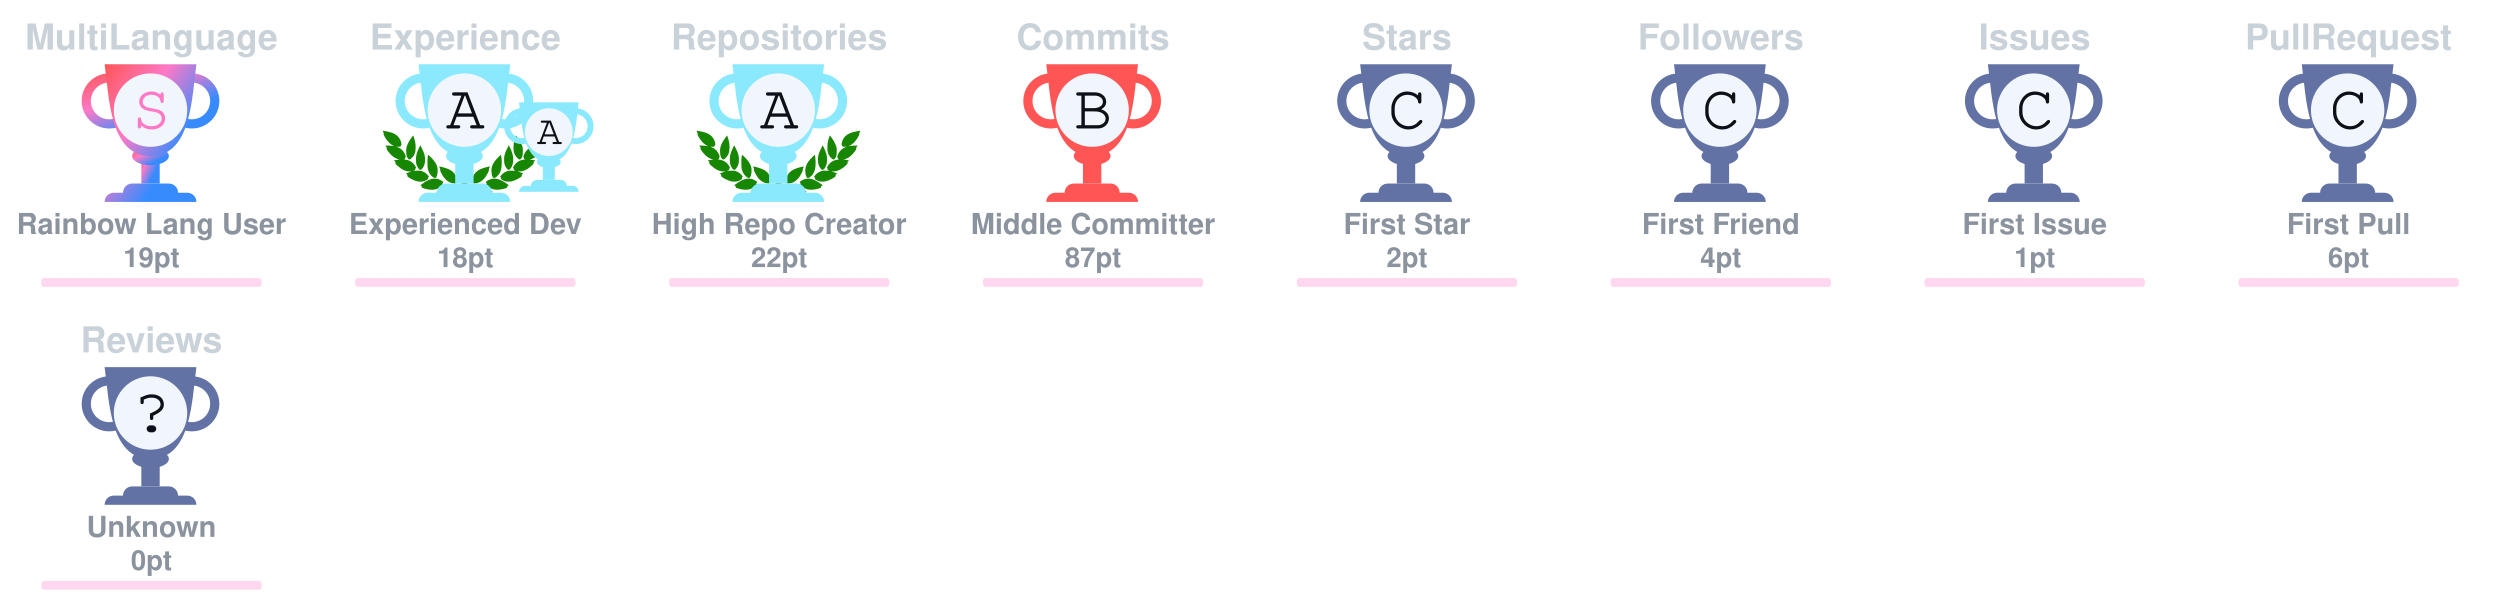
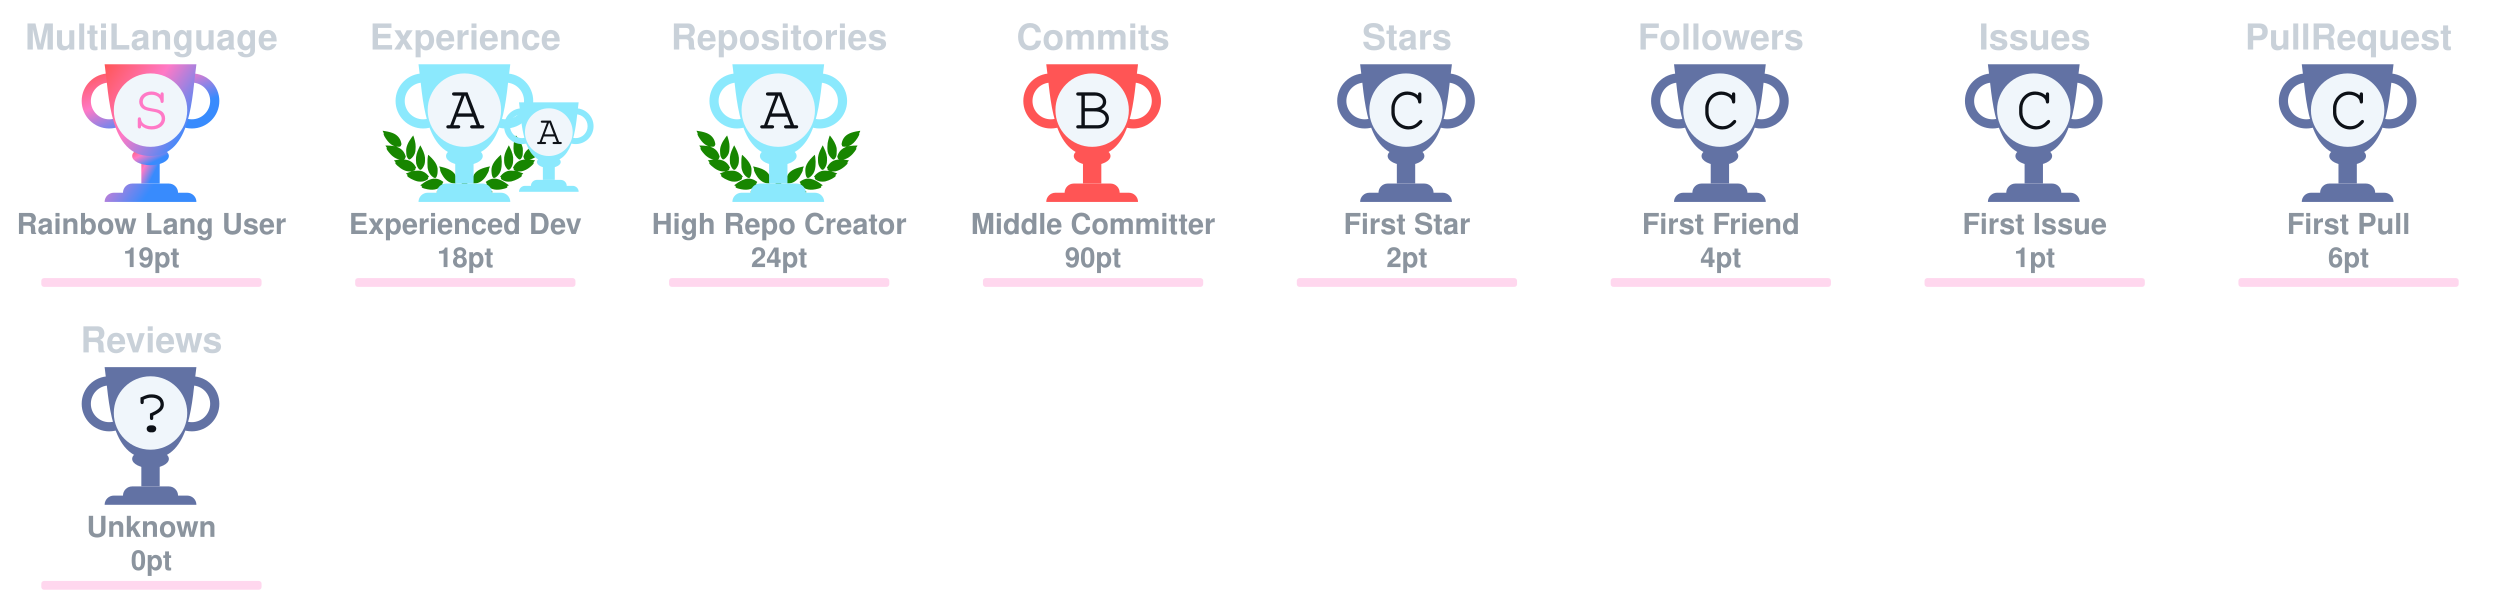
<svg xmlns="http://www.w3.org/2000/svg" width="908" height="220" viewBox="0 0 908 220" fill="none">
  <svg x="0" y="0" width="110" height="110" viewBox="0 0 110 110" fill="none">
    <rect x="0.5" y="0.5" rx="4.5" width="109" height="109" stroke="#e1e4e8" fill="#0d1117" stroke-opacity="0" fill-opacity="0" />
    <defs>
      <linearGradient id="SECRET" gradientTransform="rotate(45)">
        <stop offset="0%" stop-color="#ff5555" />
        <stop offset="50%" stop-color="#ff79c6" />
        <stop offset="100%" stop-color="#388bfd" />
      </linearGradient>
    </defs>
    <svg x="28" y="20" width="100" height="100" viewBox="0 0 30 30" fill="url(#SECRET)">
      <path d="M7 10h2v4H7v-4z" />
      <path d="M10 11c0 .552-.895 1-2 1s-2-.448-2-1 .895-1 2-1 2 .448 2 1z" />
      <path fill-rule="evenodd" d="M12.5 3a2 2 0 1 0 0 4 2 2 0 0 0 0-4zm-3 2a3 3 0 1 1 6 0 3 3 0 0 1-6 0zm-6-2a2 2 0 1 0 0 4 2 2 0 0 0 0-4zm-3 2a3 3 0 1 1 6 0 3 3 0 0 1-6 0z" />
      <path d="M3 1h10c-.495 3.467-.5 10-5 10S3.495 4.467 3 1zm0 15a1 1 0 0 1 1-1h8a1 1 0 0 1 1 1H3zm2-1a1 1 0 0 1 1-1h4a1 1 0 0 1 1 1H5z" />
      <circle cx="8" cy="6" r="4" fill="#f0f6fb" />
      <text x="6" y="8" font-family="Courier, Monospace" font-size="7" fill="#ff79c6">S</text>
    </svg>
    <text x="50%" y="18" text-anchor="middle" font-family="Segoe UI,Helvetica,Arial,sans-serif,Apple Color Emoji,Segoe UI Emoji" font-weight="bold" font-size="13" fill="#c9d1d9">MultiLanguage</text>
    <text x="50%" y="85" text-anchor="middle" font-family="Segoe UI,Helvetica,Arial,sans-serif,Apple Color Emoji,Segoe UI Emoji" font-weight="bold" font-size="10.5" fill="#8b949e">Rainbow Lang User</text>
    <text x="50%" y="97" text-anchor="middle" font-family="Segoe UI,Helvetica,Arial,sans-serif,Apple Color Emoji,Segoe UI Emoji" font-weight="bold" font-size="10" fill="#8b949e">19pt</text>
    <style>
    @keyframes MultiLanguageRankAnimation {
      from {
        width: 0px;
      }
      to {
        width: 80px;
      }
    }
    #MultiLanguage-rank-progress{
      animation: MultiLanguageRankAnimation 1s forwards ease-in-out;
    }
    </style>
    <rect x="15" y="101" rx="1" width="80" height="3.2" opacity="0.3" fill="#ff79c6" />
    <rect id="MultiLanguage-rank-progress" x="15" y="101" rx="1" height="3.2" fill="#ff79c6" />
  </svg>
  <svg x="114" y="0" width="110" height="110" viewBox="0 0 110 110" fill="none">
    <rect x="0.5" y="0.5" rx="4.5" width="109" height="109" stroke="#e1e4e8" fill="#0d1117" stroke-opacity="0" fill-opacity="0" />
    <svg width="90pt" height="90pt" viewBox="0 0 100 100" preserveAspectRatio="xMidYMid meet">
      <g transform="translate(20,60) scale(0.004,-0.004)" fill="#178600" stroke="none">
        <path d="M200 5103 c0 -2 18 -40 41 -84 47 -95 62 -132 50 -125 -15 10 -18 -39 -6 -87 31 -121 265 -468 412 -608 124 -119 281 -222 383 -251 36 -10 49 -16 30 -13 -19 3 -78 12 -130 20 -117 17 -353 35 -477 35 l-93 0 53 -82 c72 -112 72 -112 59 -104 -18 11 -26 -41 -13 -84 25 -84 261 -376 404 -502 95 -83 222 -168 304 -205 98 -43 194 -73 242 -74 l46 -1 -45 -8 c-25 -5 -124 -21 -220 -36 -96 -15 -177 -29 -180 -31 -2 -2 0 -7 5 -11 27 -19 138 -144 123 -139 -18 6 -28 -10 -28 -47 0 -38 53 -108 141 -187 349 -313 631 -450 939 -453 63 0 131 2 150 7 19 4 -35 -17 -120 -46 -236 -82 -310 -110 -310 -117 0 -3 29 -28 65 -54 55 -40 102 -84 67 -62 -13 8 -32 -24 -32 -54 0 -99 486 -361 790 -426 125 -27 327 -25 444 4 113 28 261 98 309 145 39 40 56 92 38 124 -8 17 -4 24 29 49 22 16 40 32 40 36 0 4 -26 40 -58 80 -162 203 -368 328 -608 369 -89 15 -368 6 -474 -15 -131 -26 -147 -26 -59 -3 51 13 102 34 122 50 38 29 61 84 51 123 -5 18 1 26 25 39 17 8 31 19 31 23 0 4 -16 38 -35 75 -163 317 -424 501 -781 548 -113 15 -127 19 -91 30 51 14 84 58 89 118 1 20 9 33 20 37 23 7 23 6 -12 114 -108 329 -305 534 -640 662 -41 15 -59 25 -40 21 19 -5 82 -8 140 -8 81 0 113 4 142 18 39 20 73 76 65 107 -3 12 2 20 14 23 23 6 23 21 4 124 -61 320 -249 568 -544 718 -157 79 -394 147 -666 190 -88 13 -170 26 -182 29 -13 2 -23 2 -23 -1z" />
        <path d="M12550 5099 c-232 -36 -334 -55 -445 -84 -484 -122 -761 -346 -880 -712 -26 -79 -57 -242 -48 -255 2 -5 14 -8 26 -9 12 0 16 -3 10 -6 -17 -6 -16 -38 2 -72 25 -49 75 -66 200 -66 61 0 124 4 140 8 17 5 -13 -9 -66 -31 -136 -55 -250 -126 -341 -211 -128 -120 -217 -263 -272 -439 -32 -101 -32 -110 -3 -122 12 -5 17 -9 11 -9 -8 -1 -9 -12 -5 -34 15 -66 41 -95 94 -107 31 -7 31 -7 7 -12 -14 -3 -72 -13 -130 -22 -322 -51 -553 -206 -714 -479 -25 -42 -52 -92 -60 -111 -14 -33 -14 -33 23 -54 20 -12 31 -22 26 -22 -15 0 -17 -39 -4 -78 14 -42 76 -88 130 -97 22 -4 39 -9 36 -11 -2 -2 -55 3 -118 12 -154 22 -395 15 -494 -13 -216 -62 -391 -184 -545 -380 l-41 -52 40 -32 c34 -27 39 -35 30 -51 -17 -33 -1 -85 38 -125 48 -47 196 -117 309 -145 117 -29 319 -31 444 -4 300 64 790 328 790 425 0 29 -18 63 -31 56 -5 -4 -9 -4 -9 -2 0 3 34 29 75 59 41 29 75 56 75 59 0 3 -21 13 -47 22 -349 120 -422 146 -388 140 59 -12 241 -8 310 6 208 43 437 158 636 322 241 199 314 293 265 342 -13 12 -6 24 51 86 36 40 64 73 62 75 -4 2 -107 20 -359 60 -70 12 -77 14 -39 15 48 1 144 31 241 74 139 62 318 202 451 352 104 117 225 279 249 333 21 47 21 99 0 94 -16 -3 -10 9 58 116 l50 77 -72 3 c-91 4 -362 -14 -488 -33 -179 -26 -179 -26 -116 -9 93 26 244 120 365 230 193 174 467 605 443 696 -2 10 -8 15 -13 12 -12 -7 3 30 51 126 23 45 40 85 38 89 -2 4 -23 4 -48 0z m-933 -1185 c-3 -3 -12 -4 -19 -1 -8 3 -5 6 6 6 11 1 17 -2 13 -5z m-1290 -1860 c-3 -3 -12 -4 -19 -1 -8 3 -5 6 6 6 11 1 17 -2 13 -5z m40 -10 c-3 -3 -12 -4 -19 -1 -8 3 -5 6 6 6 11 1 17 -2 13 -5z" />
        <path d="M10242 4632 c-46 -140 -92 -319 -118 -457 -18 -94 -28 -519 -12 -509 4 3 5 -8 2 -25 -8 -40 21 -179 58 -274 75 -195 297 -437 400 -437 57 0 124 70 177 185 53 112 67 224 65 510 -1 120 -5 166 -23 233 -66 252 -206 515 -423 795 -39 51 -74 95 -77 99 -4 4 -26 -50 -49 -120z" />
        <path d="M2407 4612 c-305 -408 -443 -757 -422 -1067 3 -55 8 -140 10 -190 5 -113 30 -204 83 -293 44 -74 88 -118 128 -128 102 -26 339 218 422 433 34 87 67 235 58 258 -3 9 -1 39 5 68 5 28 10 117 10 197 1 155 -15 284 -57 455 -33 137 -117 405 -126 405 -5 0 -55 -62 -111 -138z" />
        <path d="M2970 3839 c-189 -385 -254 -632 -248 -941 2 -86 6 -151 10 -145 5 7 5 -2 2 -19 -19 -98 77 -354 181 -487 76 -96 141 -120 210 -77 70 43 195 240 239 375 20 63 46 197 40 207 -3 4 0 54 6 111 26 257 -51 553 -240 922 -42 83 -87 165 -98 184 l-21 35 -81 -165z" />
        <path d="M9711 3929 c-124 -219 -230 -466 -276 -642 -39 -151 -47 -234 -41 -426 7 -237 39 -357 136 -517 136 -225 233 -251 355 -97 94 121 171 313 181 453 2 36 8 111 13 167 26 288 -56 600 -266 1017 l-60 120 -42 -75z" />
        <path d="M3645 3278 c-2 -7 -14 -78 -27 -158 -19 -123 -22 -188 -23 -430 -2 -309 7 -401 50 -555 66 -232 204 -430 388 -552 120 -80 189 -70 245 34 36 69 74 205 78 283 1 30 5 109 9 175 9 135 -1 213 -41 339 -66 208 -198 406 -429 645 -147 152 -244 237 -250 219z" />
        <path d="M8994 3143 c-289 -284 -435 -492 -514 -732 -32 -100 -55 -261 -45 -330 3 -25 8 -91 10 -146 7 -168 66 -347 129 -387 77 -48 196 11 347 170 94 98 156 199 205 331 37 99 67 234 59 262 -4 11 -2 19 5 19 8 0 10 8 7 21 -3 11 1 77 10 147 10 89 13 172 9 277 -7 191 -48 515 -65 515 -3 0 -74 -66 -157 -147z" />
        <path d="M4501 2358 c52 -129 69 -179 59 -173 -6 4 -10 -12 -10 -42 0 -78 115 -313 252 -514 215 -317 529 -509 832 -509 124 0 166 27 180 112 1 11 8 23 15 27 10 7 11 27 2 98 -66 545 -401 836 -1164 1012 -97 23 -179 41 -182 41 -3 0 5 -24 16 -52z" />
        <path d="M8159 2375 c-609 -138 -940 -344 -1096 -683 -59 -127 -110 -377 -88 -429 5 -10 10 -29 12 -42 13 -75 59 -101 179 -101 316 0 625 196 854 543 110 165 222 395 228 465 3 40 2 53 -7 48 -11 -7 -3 15 53 153 28 68 31 81 19 80 -5 0 -74 -16 -154 -34z" />
        <path d="M4032 1479 c-193 -25 -435 -124 -667 -274 -108 -69 -314 -218 -315 -226 0 -4 28 -16 63 -29 66 -24 92 -40 65 -40 -10 0 -19 -12 -23 -30 -14 -65 45 -105 226 -154 572 -155 982 -93 1270 194 75 74 101 131 81 174 -9 21 -6 31 29 77 21 29 39 55 39 58 0 3 -25 24 -55 46 -229 167 -469 236 -713 204z" />
        <path d="M8513 1476 c-155 -30 -317 -101 -446 -196 l-67 -50 40 -54 c37 -49 40 -56 29 -80 -21 -46 4 -101 80 -176 288 -287 698 -349 1270 -194 180 49 240 89 226 153 -3 16 -14 31 -23 33 -9 2 18 18 61 35 l79 30 -126 92 c-304 223 -550 347 -780 395 -113 23 -257 28 -343 12z" />
        <path d="M6324 1249 c-48 -14 -120 -83 -139 -134 -13 -34 -16 -60 -11 -112 4 -37 6 -84 6 -103 -2 -95 62 -193 145 -220 138 -46 285 52 292 195 1 28 8 71 14 97 10 37 10 60 0 101 -31 139 -167 217 -307 176z" />
        <path d="M5255 1054 c-276 -46 -587 -227 -935 -541 l-54 -50 74 -23 c41 -13 67 -25 58 -27 -23 -6 -34 -48 -20 -78 16 -35 75 -61 188 -84 568 -115 968 -37 1250 243 69 69 110 130 114 171 5 42 0 66 -12 59 -12 -8 -12 -7 39 73 18 29 33 56 33 62 0 15 -49 46 -147 95 -207 104 -386 135 -588 100z" />
        <path d="M7249 1054 c-42 -7 -109 -25 -150 -40 -76 -27 -226 -101 -267 -133 l-24 -18 41 -66 c22 -37 36 -67 31 -67 -18 0 -11 -80 11 -121 11 -22 53 -73 92 -113 279 -282 682 -361 1251 -245 113 23 172 49 188 84 14 30 3 72 -20 77 -9 3 18 15 61 29 l78 24 -93 81 c-362 313 -622 460 -902 509 -106 18 -194 18 -297 -1z" />
      </g>
    </svg>
    <svg x="68" y="35" width="65" height="65" viewBox="0 0 30 30" fill="#8be9fd">
      <path d="M7 10h2v4H7v-4z" />
      <path d="M10 11c0 .552-.895 1-2 1s-2-.448-2-1 .895-1 2-1 2 .448 2 1z" />
      <path fill-rule="evenodd" d="M12.5 3a2 2 0 1 0 0 4 2 2 0 0 0 0-4zm-3 2a3 3 0 1 1 6 0 3 3 0 0 1-6 0zm-6-2a2 2 0 1 0 0 4 2 2 0 0 0 0-4zm-3 2a3 3 0 1 1 6 0 3 3 0 0 1-6 0z" />
      <path d="M3 1h10c-.495 3.467-.5 10-5 10S3.495 4.467 3 1zm0 15a1 1 0 0 1 1-1h8a1 1 0 0 1 1 1H3zm2-1a1 1 0 0 1 1-1h4a1 1 0 0 1 1 1H5z" />
      <circle cx="8" cy="6" r="4" fill="#f0f6fb" />
      <text x="6" y="8" font-family="Courier, Monospace" font-size="7" fill="#0d1117">A</text>
    </svg>
    <defs>
      <linearGradient id="AA" gradientTransform="rotate(45)">
        <stop offset="0%" stop-color="#8be9fd" />
        <stop offset="70%" stop-color="#8be9fd" />
        <stop offset="100%" stop-color="#8be9fd" />
      </linearGradient>
    </defs>
    <svg x="28" y="20" width="100" height="100" viewBox="0 0 30 30" fill="url(#AA)">
      <path d="M7 10h2v4H7v-4z" />
      <path d="M10 11c0 .552-.895 1-2 1s-2-.448-2-1 .895-1 2-1 2 .448 2 1z" />
      <path fill-rule="evenodd" d="M12.5 3a2 2 0 1 0 0 4 2 2 0 0 0 0-4zm-3 2a3 3 0 1 1 6 0 3 3 0 0 1-6 0zm-6-2a2 2 0 1 0 0 4 2 2 0 0 0 0-4zm-3 2a3 3 0 1 1 6 0 3 3 0 0 1-6 0z" />
      <path d="M3 1h10c-.495 3.467-.5 10-5 10S3.495 4.467 3 1zm0 15a1 1 0 0 1 1-1h8a1 1 0 0 1 1 1H3zm2-1a1 1 0 0 1 1-1h4a1 1 0 0 1 1 1H5z" />
      <circle cx="8" cy="6" r="4" fill="#f0f6fb" />
      <text x="6" y="8" font-family="Courier, Monospace" font-size="7" fill="#0d1117">A</text>
    </svg>
    <text x="50%" y="18" text-anchor="middle" font-family="Segoe UI,Helvetica,Arial,sans-serif,Apple Color Emoji,Segoe UI Emoji" font-weight="bold" font-size="13" fill="#c9d1d9">Experience</text>
    <text x="50%" y="85" text-anchor="middle" font-family="Segoe UI,Helvetica,Arial,sans-serif,Apple Color Emoji,Segoe UI Emoji" font-weight="bold" font-size="10.5" fill="#8b949e">Experienced Dev</text>
    <text x="50%" y="97" text-anchor="middle" font-family="Segoe UI,Helvetica,Arial,sans-serif,Apple Color Emoji,Segoe UI Emoji" font-weight="bold" font-size="10" fill="#8b949e">18pt</text>
    <style>
    @keyframes ExperienceRankAnimation {
      from {
        width: 0px;
      }
      to {
        width: 0px;
      }
    }
    #Experience-rank-progress{
      animation: ExperienceRankAnimation 1s forwards ease-in-out;
    }
    </style>
    <rect x="15" y="101" rx="1" width="80" height="3.2" opacity="0.3" fill="#ff79c6" />
    <rect id="Experience-rank-progress" x="15" y="101" rx="1" height="3.2" fill="#ff79c6" />
  </svg>
  <svg x="228" y="0" width="110" height="110" viewBox="0 0 110 110" fill="none">
    <rect x="0.5" y="0.5" rx="4.5" width="109" height="109" stroke="#e1e4e8" fill="#0d1117" stroke-opacity="0" fill-opacity="0" />
    <svg width="90pt" height="90pt" viewBox="0 0 100 100" preserveAspectRatio="xMidYMid meet">
      <g transform="translate(20,60) scale(0.004,-0.004)" fill="#178600" stroke="none">
        <path d="M200 5103 c0 -2 18 -40 41 -84 47 -95 62 -132 50 -125 -15 10 -18 -39 -6 -87 31 -121 265 -468 412 -608 124 -119 281 -222 383 -251 36 -10 49 -16 30 -13 -19 3 -78 12 -130 20 -117 17 -353 35 -477 35 l-93 0 53 -82 c72 -112 72 -112 59 -104 -18 11 -26 -41 -13 -84 25 -84 261 -376 404 -502 95 -83 222 -168 304 -205 98 -43 194 -73 242 -74 l46 -1 -45 -8 c-25 -5 -124 -21 -220 -36 -96 -15 -177 -29 -180 -31 -2 -2 0 -7 5 -11 27 -19 138 -144 123 -139 -18 6 -28 -10 -28 -47 0 -38 53 -108 141 -187 349 -313 631 -450 939 -453 63 0 131 2 150 7 19 4 -35 -17 -120 -46 -236 -82 -310 -110 -310 -117 0 -3 29 -28 65 -54 55 -40 102 -84 67 -62 -13 8 -32 -24 -32 -54 0 -99 486 -361 790 -426 125 -27 327 -25 444 4 113 28 261 98 309 145 39 40 56 92 38 124 -8 17 -4 24 29 49 22 16 40 32 40 36 0 4 -26 40 -58 80 -162 203 -368 328 -608 369 -89 15 -368 6 -474 -15 -131 -26 -147 -26 -59 -3 51 13 102 34 122 50 38 29 61 84 51 123 -5 18 1 26 25 39 17 8 31 19 31 23 0 4 -16 38 -35 75 -163 317 -424 501 -781 548 -113 15 -127 19 -91 30 51 14 84 58 89 118 1 20 9 33 20 37 23 7 23 6 -12 114 -108 329 -305 534 -640 662 -41 15 -59 25 -40 21 19 -5 82 -8 140 -8 81 0 113 4 142 18 39 20 73 76 65 107 -3 12 2 20 14 23 23 6 23 21 4 124 -61 320 -249 568 -544 718 -157 79 -394 147 -666 190 -88 13 -170 26 -182 29 -13 2 -23 2 -23 -1z" />
        <path d="M12550 5099 c-232 -36 -334 -55 -445 -84 -484 -122 -761 -346 -880 -712 -26 -79 -57 -242 -48 -255 2 -5 14 -8 26 -9 12 0 16 -3 10 -6 -17 -6 -16 -38 2 -72 25 -49 75 -66 200 -66 61 0 124 4 140 8 17 5 -13 -9 -66 -31 -136 -55 -250 -126 -341 -211 -128 -120 -217 -263 -272 -439 -32 -101 -32 -110 -3 -122 12 -5 17 -9 11 -9 -8 -1 -9 -12 -5 -34 15 -66 41 -95 94 -107 31 -7 31 -7 7 -12 -14 -3 -72 -13 -130 -22 -322 -51 -553 -206 -714 -479 -25 -42 -52 -92 -60 -111 -14 -33 -14 -33 23 -54 20 -12 31 -22 26 -22 -15 0 -17 -39 -4 -78 14 -42 76 -88 130 -97 22 -4 39 -9 36 -11 -2 -2 -55 3 -118 12 -154 22 -395 15 -494 -13 -216 -62 -391 -184 -545 -380 l-41 -52 40 -32 c34 -27 39 -35 30 -51 -17 -33 -1 -85 38 -125 48 -47 196 -117 309 -145 117 -29 319 -31 444 -4 300 64 790 328 790 425 0 29 -18 63 -31 56 -5 -4 -9 -4 -9 -2 0 3 34 29 75 59 41 29 75 56 75 59 0 3 -21 13 -47 22 -349 120 -422 146 -388 140 59 -12 241 -8 310 6 208 43 437 158 636 322 241 199 314 293 265 342 -13 12 -6 24 51 86 36 40 64 73 62 75 -4 2 -107 20 -359 60 -70 12 -77 14 -39 15 48 1 144 31 241 74 139 62 318 202 451 352 104 117 225 279 249 333 21 47 21 99 0 94 -16 -3 -10 9 58 116 l50 77 -72 3 c-91 4 -362 -14 -488 -33 -179 -26 -179 -26 -116 -9 93 26 244 120 365 230 193 174 467 605 443 696 -2 10 -8 15 -13 12 -12 -7 3 30 51 126 23 45 40 85 38 89 -2 4 -23 4 -48 0z m-933 -1185 c-3 -3 -12 -4 -19 -1 -8 3 -5 6 6 6 11 1 17 -2 13 -5z m-1290 -1860 c-3 -3 -12 -4 -19 -1 -8 3 -5 6 6 6 11 1 17 -2 13 -5z m40 -10 c-3 -3 -12 -4 -19 -1 -8 3 -5 6 6 6 11 1 17 -2 13 -5z" />
        <path d="M10242 4632 c-46 -140 -92 -319 -118 -457 -18 -94 -28 -519 -12 -509 4 3 5 -8 2 -25 -8 -40 21 -179 58 -274 75 -195 297 -437 400 -437 57 0 124 70 177 185 53 112 67 224 65 510 -1 120 -5 166 -23 233 -66 252 -206 515 -423 795 -39 51 -74 95 -77 99 -4 4 -26 -50 -49 -120z" />
        <path d="M2407 4612 c-305 -408 -443 -757 -422 -1067 3 -55 8 -140 10 -190 5 -113 30 -204 83 -293 44 -74 88 -118 128 -128 102 -26 339 218 422 433 34 87 67 235 58 258 -3 9 -1 39 5 68 5 28 10 117 10 197 1 155 -15 284 -57 455 -33 137 -117 405 -126 405 -5 0 -55 -62 -111 -138z" />
        <path d="M2970 3839 c-189 -385 -254 -632 -248 -941 2 -86 6 -151 10 -145 5 7 5 -2 2 -19 -19 -98 77 -354 181 -487 76 -96 141 -120 210 -77 70 43 195 240 239 375 20 63 46 197 40 207 -3 4 0 54 6 111 26 257 -51 553 -240 922 -42 83 -87 165 -98 184 l-21 35 -81 -165z" />
        <path d="M9711 3929 c-124 -219 -230 -466 -276 -642 -39 -151 -47 -234 -41 -426 7 -237 39 -357 136 -517 136 -225 233 -251 355 -97 94 121 171 313 181 453 2 36 8 111 13 167 26 288 -56 600 -266 1017 l-60 120 -42 -75z" />
        <path d="M3645 3278 c-2 -7 -14 -78 -27 -158 -19 -123 -22 -188 -23 -430 -2 -309 7 -401 50 -555 66 -232 204 -430 388 -552 120 -80 189 -70 245 34 36 69 74 205 78 283 1 30 5 109 9 175 9 135 -1 213 -41 339 -66 208 -198 406 -429 645 -147 152 -244 237 -250 219z" />
        <path d="M8994 3143 c-289 -284 -435 -492 -514 -732 -32 -100 -55 -261 -45 -330 3 -25 8 -91 10 -146 7 -168 66 -347 129 -387 77 -48 196 11 347 170 94 98 156 199 205 331 37 99 67 234 59 262 -4 11 -2 19 5 19 8 0 10 8 7 21 -3 11 1 77 10 147 10 89 13 172 9 277 -7 191 -48 515 -65 515 -3 0 -74 -66 -157 -147z" />
        <path d="M4501 2358 c52 -129 69 -179 59 -173 -6 4 -10 -12 -10 -42 0 -78 115 -313 252 -514 215 -317 529 -509 832 -509 124 0 166 27 180 112 1 11 8 23 15 27 10 7 11 27 2 98 -66 545 -401 836 -1164 1012 -97 23 -179 41 -182 41 -3 0 5 -24 16 -52z" />
        <path d="M8159 2375 c-609 -138 -940 -344 -1096 -683 -59 -127 -110 -377 -88 -429 5 -10 10 -29 12 -42 13 -75 59 -101 179 -101 316 0 625 196 854 543 110 165 222 395 228 465 3 40 2 53 -7 48 -11 -7 -3 15 53 153 28 68 31 81 19 80 -5 0 -74 -16 -154 -34z" />
        <path d="M4032 1479 c-193 -25 -435 -124 -667 -274 -108 -69 -314 -218 -315 -226 0 -4 28 -16 63 -29 66 -24 92 -40 65 -40 -10 0 -19 -12 -23 -30 -14 -65 45 -105 226 -154 572 -155 982 -93 1270 194 75 74 101 131 81 174 -9 21 -6 31 29 77 21 29 39 55 39 58 0 3 -25 24 -55 46 -229 167 -469 236 -713 204z" />
        <path d="M8513 1476 c-155 -30 -317 -101 -446 -196 l-67 -50 40 -54 c37 -49 40 -56 29 -80 -21 -46 4 -101 80 -176 288 -287 698 -349 1270 -194 180 49 240 89 226 153 -3 16 -14 31 -23 33 -9 2 18 18 61 35 l79 30 -126 92 c-304 223 -550 347 -780 395 -113 23 -257 28 -343 12z" />
        <path d="M6324 1249 c-48 -14 -120 -83 -139 -134 -13 -34 -16 -60 -11 -112 4 -37 6 -84 6 -103 -2 -95 62 -193 145 -220 138 -46 285 52 292 195 1 28 8 71 14 97 10 37 10 60 0 101 -31 139 -167 217 -307 176z" />
        <path d="M5255 1054 c-276 -46 -587 -227 -935 -541 l-54 -50 74 -23 c41 -13 67 -25 58 -27 -23 -6 -34 -48 -20 -78 16 -35 75 -61 188 -84 568 -115 968 -37 1250 243 69 69 110 130 114 171 5 42 0 66 -12 59 -12 -8 -12 -7 39 73 18 29 33 56 33 62 0 15 -49 46 -147 95 -207 104 -386 135 -588 100z" />
        <path d="M7249 1054 c-42 -7 -109 -25 -150 -40 -76 -27 -226 -101 -267 -133 l-24 -18 41 -66 c22 -37 36 -67 31 -67 -18 0 -11 -80 11 -121 11 -22 53 -73 92 -113 279 -282 682 -361 1251 -245 113 23 172 49 188 84 14 30 3 72 -20 77 -9 3 18 15 61 29 l78 24 -93 81 c-362 313 -622 460 -902 509 -106 18 -194 18 -297 -1z" />
      </g>
    </svg>
    <defs>
      <linearGradient id="A" gradientTransform="rotate(45)">
        <stop offset="0%" stop-color="#8be9fd" />
        <stop offset="70%" stop-color="#8be9fd" />
        <stop offset="100%" stop-color="#8be9fd" />
      </linearGradient>
    </defs>
    <svg x="28" y="20" width="100" height="100" viewBox="0 0 30 30" fill="url(#A)">
      <path d="M7 10h2v4H7v-4z" />
      <path d="M10 11c0 .552-.895 1-2 1s-2-.448-2-1 .895-1 2-1 2 .448 2 1z" />
      <path fill-rule="evenodd" d="M12.5 3a2 2 0 1 0 0 4 2 2 0 0 0 0-4zm-3 2a3 3 0 1 1 6 0 3 3 0 0 1-6 0zm-6-2a2 2 0 1 0 0 4 2 2 0 0 0 0-4zm-3 2a3 3 0 1 1 6 0 3 3 0 0 1-6 0z" />
      <path d="M3 1h10c-.495 3.467-.5 10-5 10S3.495 4.467 3 1zm0 15a1 1 0 0 1 1-1h8a1 1 0 0 1 1 1H3zm2-1a1 1 0 0 1 1-1h4a1 1 0 0 1 1 1H5z" />
      <circle cx="8" cy="6" r="4" fill="#f0f6fb" />
      <text x="6" y="8" font-family="Courier, Monospace" font-size="7" fill="#0d1117">A</text>
    </svg>
    <text x="50%" y="18" text-anchor="middle" font-family="Segoe UI,Helvetica,Arial,sans-serif,Apple Color Emoji,Segoe UI Emoji" font-weight="bold" font-size="13" fill="#c9d1d9">Repositories</text>
    <text x="50%" y="85" text-anchor="middle" font-family="Segoe UI,Helvetica,Arial,sans-serif,Apple Color Emoji,Segoe UI Emoji" font-weight="bold" font-size="10.5" fill="#8b949e">High Repo Creator</text>
-     <text x="50%" y="97" text-anchor="middle" font-family="Segoe UI,Helvetica,Arial,sans-serif,Apple Color Emoji,Segoe UI Emoji" font-weight="bold" font-size="10" fill="#8b949e">22pt</text>
+     <text x="50%" y="97" text-anchor="middle" font-family="Segoe UI,Helvetica,Arial,sans-serif,Apple Color Emoji,Segoe UI Emoji" font-weight="bold" font-size="10" fill="#8b949e">24pt</text>
    <style>
    @keyframes RepositoriesRankAnimation {
      from {
        width: 0px;
      }
      to {
-         width: 16px;
+         width: 32px;
      }
    }
    #Repositories-rank-progress{
      animation: RepositoriesRankAnimation 1s forwards ease-in-out;
    }
    </style>
    <rect x="15" y="101" rx="1" width="80" height="3.2" opacity="0.3" fill="#ff79c6" />
    <rect id="Repositories-rank-progress" x="15" y="101" rx="1" height="3.2" fill="#ff79c6" />
  </svg>
  <svg x="342" y="0" width="110" height="110" viewBox="0 0 110 110" fill="none">
    <rect x="0.5" y="0.5" rx="4.5" width="109" height="109" stroke="#e1e4e8" fill="#0d1117" stroke-opacity="0" fill-opacity="0" />
    <defs>
      <linearGradient id="B" gradientTransform="rotate(45)">
        <stop offset="0%" stop-color="#ff5555" />
        <stop offset="70%" stop-color="#ff5555" />
        <stop offset="100%" stop-color="#ff5555" />
      </linearGradient>
    </defs>
    <svg x="28" y="20" width="100" height="100" viewBox="0 0 30 30" fill="url(#B)">
      <path d="M7 10h2v4H7v-4z" />
      <path d="M10 11c0 .552-.895 1-2 1s-2-.448-2-1 .895-1 2-1 2 .448 2 1z" />
      <path fill-rule="evenodd" d="M12.5 3a2 2 0 1 0 0 4 2 2 0 0 0 0-4zm-3 2a3 3 0 1 1 6 0 3 3 0 0 1-6 0zm-6-2a2 2 0 1 0 0 4 2 2 0 0 0 0-4zm-3 2a3 3 0 1 1 6 0 3 3 0 0 1-6 0z" />
      <path d="M3 1h10c-.495 3.467-.5 10-5 10S3.495 4.467 3 1zm0 15a1 1 0 0 1 1-1h8a1 1 0 0 1 1 1H3zm2-1a1 1 0 0 1 1-1h4a1 1 0 0 1 1 1H5z" />
      <circle cx="8" cy="6" r="4" fill="#f0f6fb" />
      <text x="6" y="8" font-family="Courier, Monospace" font-size="7" fill="#0d1117">B</text>
    </svg>
    <text x="50%" y="18" text-anchor="middle" font-family="Segoe UI,Helvetica,Arial,sans-serif,Apple Color Emoji,Segoe UI Emoji" font-weight="bold" font-size="13" fill="#c9d1d9">Commits</text>
    <text x="50%" y="85" text-anchor="middle" font-family="Segoe UI,Helvetica,Arial,sans-serif,Apple Color Emoji,Segoe UI Emoji" font-weight="bold" font-size="10.5" fill="#8b949e">Middle Committer</text>
-     <text x="50%" y="97" text-anchor="middle" font-family="Segoe UI,Helvetica,Arial,sans-serif,Apple Color Emoji,Segoe UI Emoji" font-weight="bold" font-size="10" fill="#8b949e">87pt</text>
+     <text x="50%" y="97" text-anchor="middle" font-family="Segoe UI,Helvetica,Arial,sans-serif,Apple Color Emoji,Segoe UI Emoji" font-weight="bold" font-size="10" fill="#8b949e">90pt</text>
    <style>
    @keyframes CommitsRankAnimation {
      from {
        width: 0px;
      }
      to {
-         width: 68.444px;
+         width: 71.111px;
      }
    }
    #Commits-rank-progress{
      animation: CommitsRankAnimation 1s forwards ease-in-out;
    }
    </style>
    <rect x="15" y="101" rx="1" width="80" height="3.2" opacity="0.3" fill="#ff79c6" />
    <rect id="Commits-rank-progress" x="15" y="101" rx="1" height="3.2" fill="#ff79c6" />
  </svg>
  <svg x="456" y="0" width="110" height="110" viewBox="0 0 110 110" fill="none">
    <rect x="0.5" y="0.5" rx="4.5" width="109" height="109" stroke="#e1e4e8" fill="#0d1117" stroke-opacity="0" fill-opacity="0" />
    <defs>
      <linearGradient id="C" gradientTransform="rotate(45)">
        <stop offset="0%" stop-color="#6272a4" />
        <stop offset="50%" stop-color="#6272a4" />
        <stop offset="100%" stop-color="#6272a4" />
      </linearGradient>
    </defs>
    <svg x="28" y="20" width="100" height="100" viewBox="0 0 30 30" fill="url(#C)">
      <path d="M7 10h2v4H7v-4z" />
      <path d="M10 11c0 .552-.895 1-2 1s-2-.448-2-1 .895-1 2-1 2 .448 2 1z" />
      <path fill-rule="evenodd" d="M12.5 3a2 2 0 1 0 0 4 2 2 0 0 0 0-4zm-3 2a3 3 0 1 1 6 0 3 3 0 0 1-6 0zm-6-2a2 2 0 1 0 0 4 2 2 0 0 0 0-4zm-3 2a3 3 0 1 1 6 0 3 3 0 0 1-6 0z" />
      <path d="M3 1h10c-.495 3.467-.5 10-5 10S3.495 4.467 3 1zm0 15a1 1 0 0 1 1-1h8a1 1 0 0 1 1 1H3zm2-1a1 1 0 0 1 1-1h4a1 1 0 0 1 1 1H5z" />
      <circle cx="8" cy="6" r="4" fill="#f0f6fb" />
      <text x="6" y="8" font-family="Courier, Monospace" font-size="7" fill="#0d1117">C</text>
    </svg>
    <text x="50%" y="18" text-anchor="middle" font-family="Segoe UI,Helvetica,Arial,sans-serif,Apple Color Emoji,Segoe UI Emoji" font-weight="bold" font-size="13" fill="#c9d1d9">Stars</text>
    <text x="50%" y="85" text-anchor="middle" font-family="Segoe UI,Helvetica,Arial,sans-serif,Apple Color Emoji,Segoe UI Emoji" font-weight="bold" font-size="10.5" fill="#8b949e">First Star</text>
    <text x="50%" y="97" text-anchor="middle" font-family="Segoe UI,Helvetica,Arial,sans-serif,Apple Color Emoji,Segoe UI Emoji" font-weight="bold" font-size="10" fill="#8b949e">2pt</text>
    <style>
    @keyframes StarsRankAnimation {
      from {
        width: 0px;
      }
      to {
        width: 8.889px;
      }
    }
    #Stars-rank-progress{
      animation: StarsRankAnimation 1s forwards ease-in-out;
    }
    </style>
    <rect x="15" y="101" rx="1" width="80" height="3.2" opacity="0.3" fill="#ff79c6" />
    <rect id="Stars-rank-progress" x="15" y="101" rx="1" height="3.2" fill="#ff79c6" />
  </svg>
  <svg x="570" y="0" width="110" height="110" viewBox="0 0 110 110" fill="none">
    <rect x="0.5" y="0.5" rx="4.5" width="109" height="109" stroke="#e1e4e8" fill="#0d1117" stroke-opacity="0" fill-opacity="0" />
    <defs>
      <linearGradient id="C" gradientTransform="rotate(45)">
        <stop offset="0%" stop-color="#6272a4" />
        <stop offset="50%" stop-color="#6272a4" />
        <stop offset="100%" stop-color="#6272a4" />
      </linearGradient>
    </defs>
    <svg x="28" y="20" width="100" height="100" viewBox="0 0 30 30" fill="url(#C)">
      <path d="M7 10h2v4H7v-4z" />
      <path d="M10 11c0 .552-.895 1-2 1s-2-.448-2-1 .895-1 2-1 2 .448 2 1z" />
      <path fill-rule="evenodd" d="M12.5 3a2 2 0 1 0 0 4 2 2 0 0 0 0-4zm-3 2a3 3 0 1 1 6 0 3 3 0 0 1-6 0zm-6-2a2 2 0 1 0 0 4 2 2 0 0 0 0-4zm-3 2a3 3 0 1 1 6 0 3 3 0 0 1-6 0z" />
      <path d="M3 1h10c-.495 3.467-.5 10-5 10S3.495 4.467 3 1zm0 15a1 1 0 0 1 1-1h8a1 1 0 0 1 1 1H3zm2-1a1 1 0 0 1 1-1h4a1 1 0 0 1 1 1H5z" />
      <circle cx="8" cy="6" r="4" fill="#f0f6fb" />
      <text x="6" y="8" font-family="Courier, Monospace" font-size="7" fill="#0d1117">C</text>
    </svg>
    <text x="50%" y="18" text-anchor="middle" font-family="Segoe UI,Helvetica,Arial,sans-serif,Apple Color Emoji,Segoe UI Emoji" font-weight="bold" font-size="13" fill="#c9d1d9">Followers</text>
    <text x="50%" y="85" text-anchor="middle" font-family="Segoe UI,Helvetica,Arial,sans-serif,Apple Color Emoji,Segoe UI Emoji" font-weight="bold" font-size="10.5" fill="#8b949e">First Friend</text>
    <text x="50%" y="97" text-anchor="middle" font-family="Segoe UI,Helvetica,Arial,sans-serif,Apple Color Emoji,Segoe UI Emoji" font-weight="bold" font-size="10" fill="#8b949e">4pt</text>
    <style>
    @keyframes FollowersRankAnimation {
      from {
        width: 0px;
      }
      to {
        width: 26.667px;
      }
    }
    #Followers-rank-progress{
      animation: FollowersRankAnimation 1s forwards ease-in-out;
    }
    </style>
    <rect x="15" y="101" rx="1" width="80" height="3.2" opacity="0.3" fill="#ff79c6" />
    <rect id="Followers-rank-progress" x="15" y="101" rx="1" height="3.2" fill="#ff79c6" />
  </svg>
  <svg x="684" y="0" width="110" height="110" viewBox="0 0 110 110" fill="none">
    <rect x="0.5" y="0.5" rx="4.5" width="109" height="109" stroke="#e1e4e8" fill="#0d1117" stroke-opacity="0" fill-opacity="0" />
    <defs>
      <linearGradient id="C" gradientTransform="rotate(45)">
        <stop offset="0%" stop-color="#6272a4" />
        <stop offset="50%" stop-color="#6272a4" />
        <stop offset="100%" stop-color="#6272a4" />
      </linearGradient>
    </defs>
    <svg x="28" y="20" width="100" height="100" viewBox="0 0 30 30" fill="url(#C)">
      <path d="M7 10h2v4H7v-4z" />
      <path d="M10 11c0 .552-.895 1-2 1s-2-.448-2-1 .895-1 2-1 2 .448 2 1z" />
      <path fill-rule="evenodd" d="M12.5 3a2 2 0 1 0 0 4 2 2 0 0 0 0-4zm-3 2a3 3 0 1 1 6 0 3 3 0 0 1-6 0zm-6-2a2 2 0 1 0 0 4 2 2 0 0 0 0-4zm-3 2a3 3 0 1 1 6 0 3 3 0 0 1-6 0z" />
      <path d="M3 1h10c-.495 3.467-.5 10-5 10S3.495 4.467 3 1zm0 15a1 1 0 0 1 1-1h8a1 1 0 0 1 1 1H3zm2-1a1 1 0 0 1 1-1h4a1 1 0 0 1 1 1H5z" />
      <circle cx="8" cy="6" r="4" fill="#f0f6fb" />
      <text x="6" y="8" font-family="Courier, Monospace" font-size="7" fill="#0d1117">C</text>
    </svg>
    <text x="50%" y="18" text-anchor="middle" font-family="Segoe UI,Helvetica,Arial,sans-serif,Apple Color Emoji,Segoe UI Emoji" font-weight="bold" font-size="13" fill="#c9d1d9">Issues</text>
    <text x="50%" y="85" text-anchor="middle" font-family="Segoe UI,Helvetica,Arial,sans-serif,Apple Color Emoji,Segoe UI Emoji" font-weight="bold" font-size="10.5" fill="#8b949e">First Issue</text>
    <text x="50%" y="97" text-anchor="middle" font-family="Segoe UI,Helvetica,Arial,sans-serif,Apple Color Emoji,Segoe UI Emoji" font-weight="bold" font-size="10" fill="#8b949e">1pt</text>
    <style>
    @keyframes IssuesRankAnimation {
      from {
        width: 0px;
      }
      to {
        width: 0px;
      }
    }
    #Issues-rank-progress{
      animation: IssuesRankAnimation 1s forwards ease-in-out;
    }
    </style>
    <rect x="15" y="101" rx="1" width="80" height="3.2" opacity="0.3" fill="#ff79c6" />
    <rect id="Issues-rank-progress" x="15" y="101" rx="1" height="3.2" fill="#ff79c6" />
  </svg>
  <svg x="798" y="0" width="110" height="110" viewBox="0 0 110 110" fill="none">
    <rect x="0.5" y="0.5" rx="4.5" width="109" height="109" stroke="#e1e4e8" fill="#0d1117" stroke-opacity="0" fill-opacity="0" />
    <defs>
      <linearGradient id="C" gradientTransform="rotate(45)">
        <stop offset="0%" stop-color="#6272a4" />
        <stop offset="50%" stop-color="#6272a4" />
        <stop offset="100%" stop-color="#6272a4" />
      </linearGradient>
    </defs>
    <svg x="28" y="20" width="100" height="100" viewBox="0 0 30 30" fill="url(#C)">
      <path d="M7 10h2v4H7v-4z" />
      <path d="M10 11c0 .552-.895 1-2 1s-2-.448-2-1 .895-1 2-1 2 .448 2 1z" />
      <path fill-rule="evenodd" d="M12.5 3a2 2 0 1 0 0 4 2 2 0 0 0 0-4zm-3 2a3 3 0 1 1 6 0 3 3 0 0 1-6 0zm-6-2a2 2 0 1 0 0 4 2 2 0 0 0 0-4zm-3 2a3 3 0 1 1 6 0 3 3 0 0 1-6 0z" />
      <path d="M3 1h10c-.495 3.467-.5 10-5 10S3.495 4.467 3 1zm0 15a1 1 0 0 1 1-1h8a1 1 0 0 1 1 1H3zm2-1a1 1 0 0 1 1-1h4a1 1 0 0 1 1 1H5z" />
      <circle cx="8" cy="6" r="4" fill="#f0f6fb" />
      <text x="6" y="8" font-family="Courier, Monospace" font-size="7" fill="#0d1117">C</text>
    </svg>
    <text x="50%" y="18" text-anchor="middle" font-family="Segoe UI,Helvetica,Arial,sans-serif,Apple Color Emoji,Segoe UI Emoji" font-weight="bold" font-size="13" fill="#c9d1d9">PullRequest</text>
    <text x="50%" y="85" text-anchor="middle" font-family="Segoe UI,Helvetica,Arial,sans-serif,Apple Color Emoji,Segoe UI Emoji" font-weight="bold" font-size="10.5" fill="#8b949e">First Pull</text>
    <text x="50%" y="97" text-anchor="middle" font-family="Segoe UI,Helvetica,Arial,sans-serif,Apple Color Emoji,Segoe UI Emoji" font-weight="bold" font-size="10" fill="#8b949e">6pt</text>
    <style>
    @keyframes PullRequestRankAnimation {
      from {
        width: 0px;
      }
      to {
        width: 44.444px;
      }
    }
    #PullRequest-rank-progress{
      animation: PullRequestRankAnimation 1s forwards ease-in-out;
    }
    </style>
    <rect x="15" y="101" rx="1" width="80" height="3.2" opacity="0.3" fill="#ff79c6" />
    <rect id="PullRequest-rank-progress" x="15" y="101" rx="1" height="3.2" fill="#ff79c6" />
  </svg>
  <svg x="0" y="110" width="110" height="110" viewBox="0 0 110 110" fill="none">
    <rect x="0.5" y="0.5" rx="4.5" width="109" height="109" stroke="#e1e4e8" fill="#0d1117" stroke-opacity="0" fill-opacity="0" />
    <defs>
      <linearGradient id="?" gradientTransform="rotate(45)">
        <stop offset="0%" stop-color="#6272a4" />
        <stop offset="50%" stop-color="#6272a4" />
        <stop offset="100%" stop-color="#6272a4" />
      </linearGradient>
    </defs>
    <svg x="28" y="20" width="100" height="100" viewBox="0 0 30 30" fill="url(#?)">
      <path d="M7 10h2v4H7v-4z" />
      <path d="M10 11c0 .552-.895 1-2 1s-2-.448-2-1 .895-1 2-1 2 .448 2 1z" />
      <path fill-rule="evenodd" d="M12.5 3a2 2 0 1 0 0 4 2 2 0 0 0 0-4zm-3 2a3 3 0 1 1 6 0 3 3 0 0 1-6 0zm-6-2a2 2 0 1 0 0 4 2 2 0 0 0 0-4zm-3 2a3 3 0 1 1 6 0 3 3 0 0 1-6 0z" />
      <path d="M3 1h10c-.495 3.467-.5 10-5 10S3.495 4.467 3 1zm0 15a1 1 0 0 1 1-1h8a1 1 0 0 1 1 1H3zm2-1a1 1 0 0 1 1-1h4a1 1 0 0 1 1 1H5z" />
      <circle cx="8" cy="6" r="4" fill="#f0f6fb" />
      <text x="6" y="8" font-family="Courier, Monospace" font-size="7" fill="#0d1117">?</text>
    </svg>
    <text x="50%" y="18" text-anchor="middle" font-family="Segoe UI,Helvetica,Arial,sans-serif,Apple Color Emoji,Segoe UI Emoji" font-weight="bold" font-size="13" fill="#c9d1d9">Reviews</text>
    <text x="50%" y="85" text-anchor="middle" font-family="Segoe UI,Helvetica,Arial,sans-serif,Apple Color Emoji,Segoe UI Emoji" font-weight="bold" font-size="10.5" fill="#8b949e">Unknown</text>
    <text x="50%" y="97" text-anchor="middle" font-family="Segoe UI,Helvetica,Arial,sans-serif,Apple Color Emoji,Segoe UI Emoji" font-weight="bold" font-size="10" fill="#8b949e">0pt</text>
    <style>
    @keyframes ReviewsRankAnimation {
      from {
        width: 0px;
      }
      to {
        width: 0px;
      }
    }
    #Reviews-rank-progress{
      animation: ReviewsRankAnimation 1s forwards ease-in-out;
    }
    </style>
    <rect x="15" y="101" rx="1" width="80" height="3.2" opacity="0.3" fill="#ff79c6" />
    <rect id="Reviews-rank-progress" x="15" y="101" rx="1" height="3.2" fill="#ff79c6" />
  </svg>
</svg>
